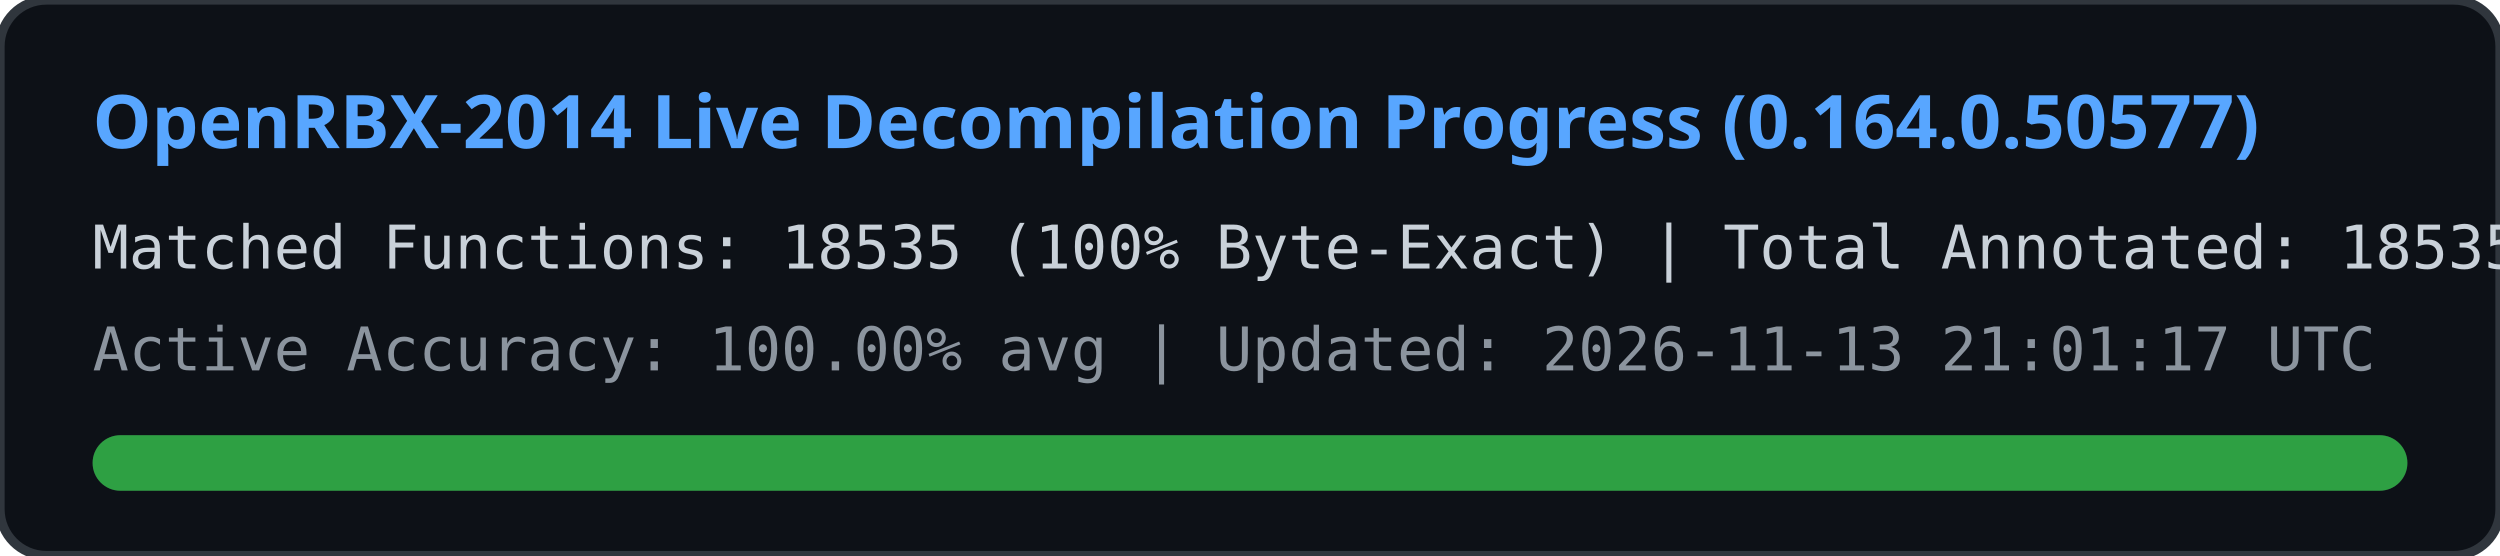
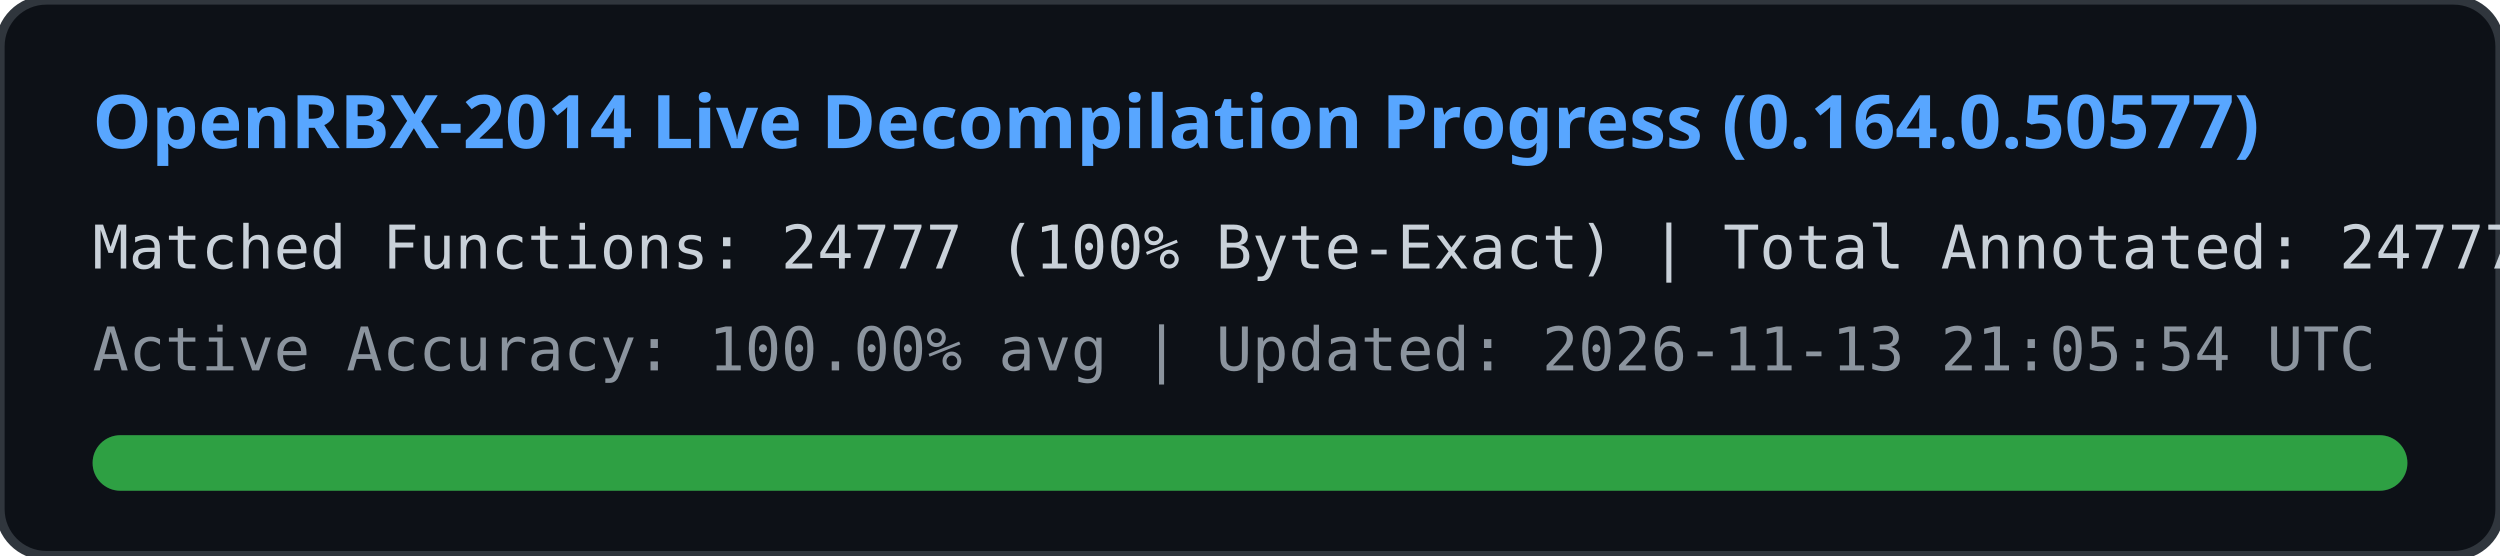
<svg xmlns="http://www.w3.org/2000/svg" width="540" height="120" viewBox="0 0 540 120">
  <rect width="540" height="120" rx="10" fill="#0d1117" stroke="#30363d" stroke-width="2" />
  <text x="20" y="32" fill="#58a6ff" font-family="Segoe UI, Ubuntu, sans-serif" font-size="16" font-weight="bold">
    OpenRBX-2014 Live Decompilation Progress (0.164.0.50577)
  </text>
  <text x="20" y="58" fill="#c9d1d9" font-family="Consolas, monospace" font-size="13">
-     Matched Functions: 18535 (100% Byte-Exact) | Total Annotated: 18535 / 40561
+     Matched Functions: 24777 (100% Byte-Exact) | Total Annotated: 24777 / 40561
  </text>
  <text x="20" y="80" fill="#8b949e" font-family="Consolas, monospace" font-size="13">
-     Active Accuracy: 100.00% avg | Updated: 2026-11-13 21:01:17 UTC
+     Active Accuracy: 100.00% avg | Updated: 2026-11-13 21:05:54 UTC
  </text>
  <rect x="20" y="94" width="500" height="12" rx="6" fill="#21262d" />
  <rect x="20" y="94" width="500" height="12" rx="6" fill="#2ea043" />
</svg>
